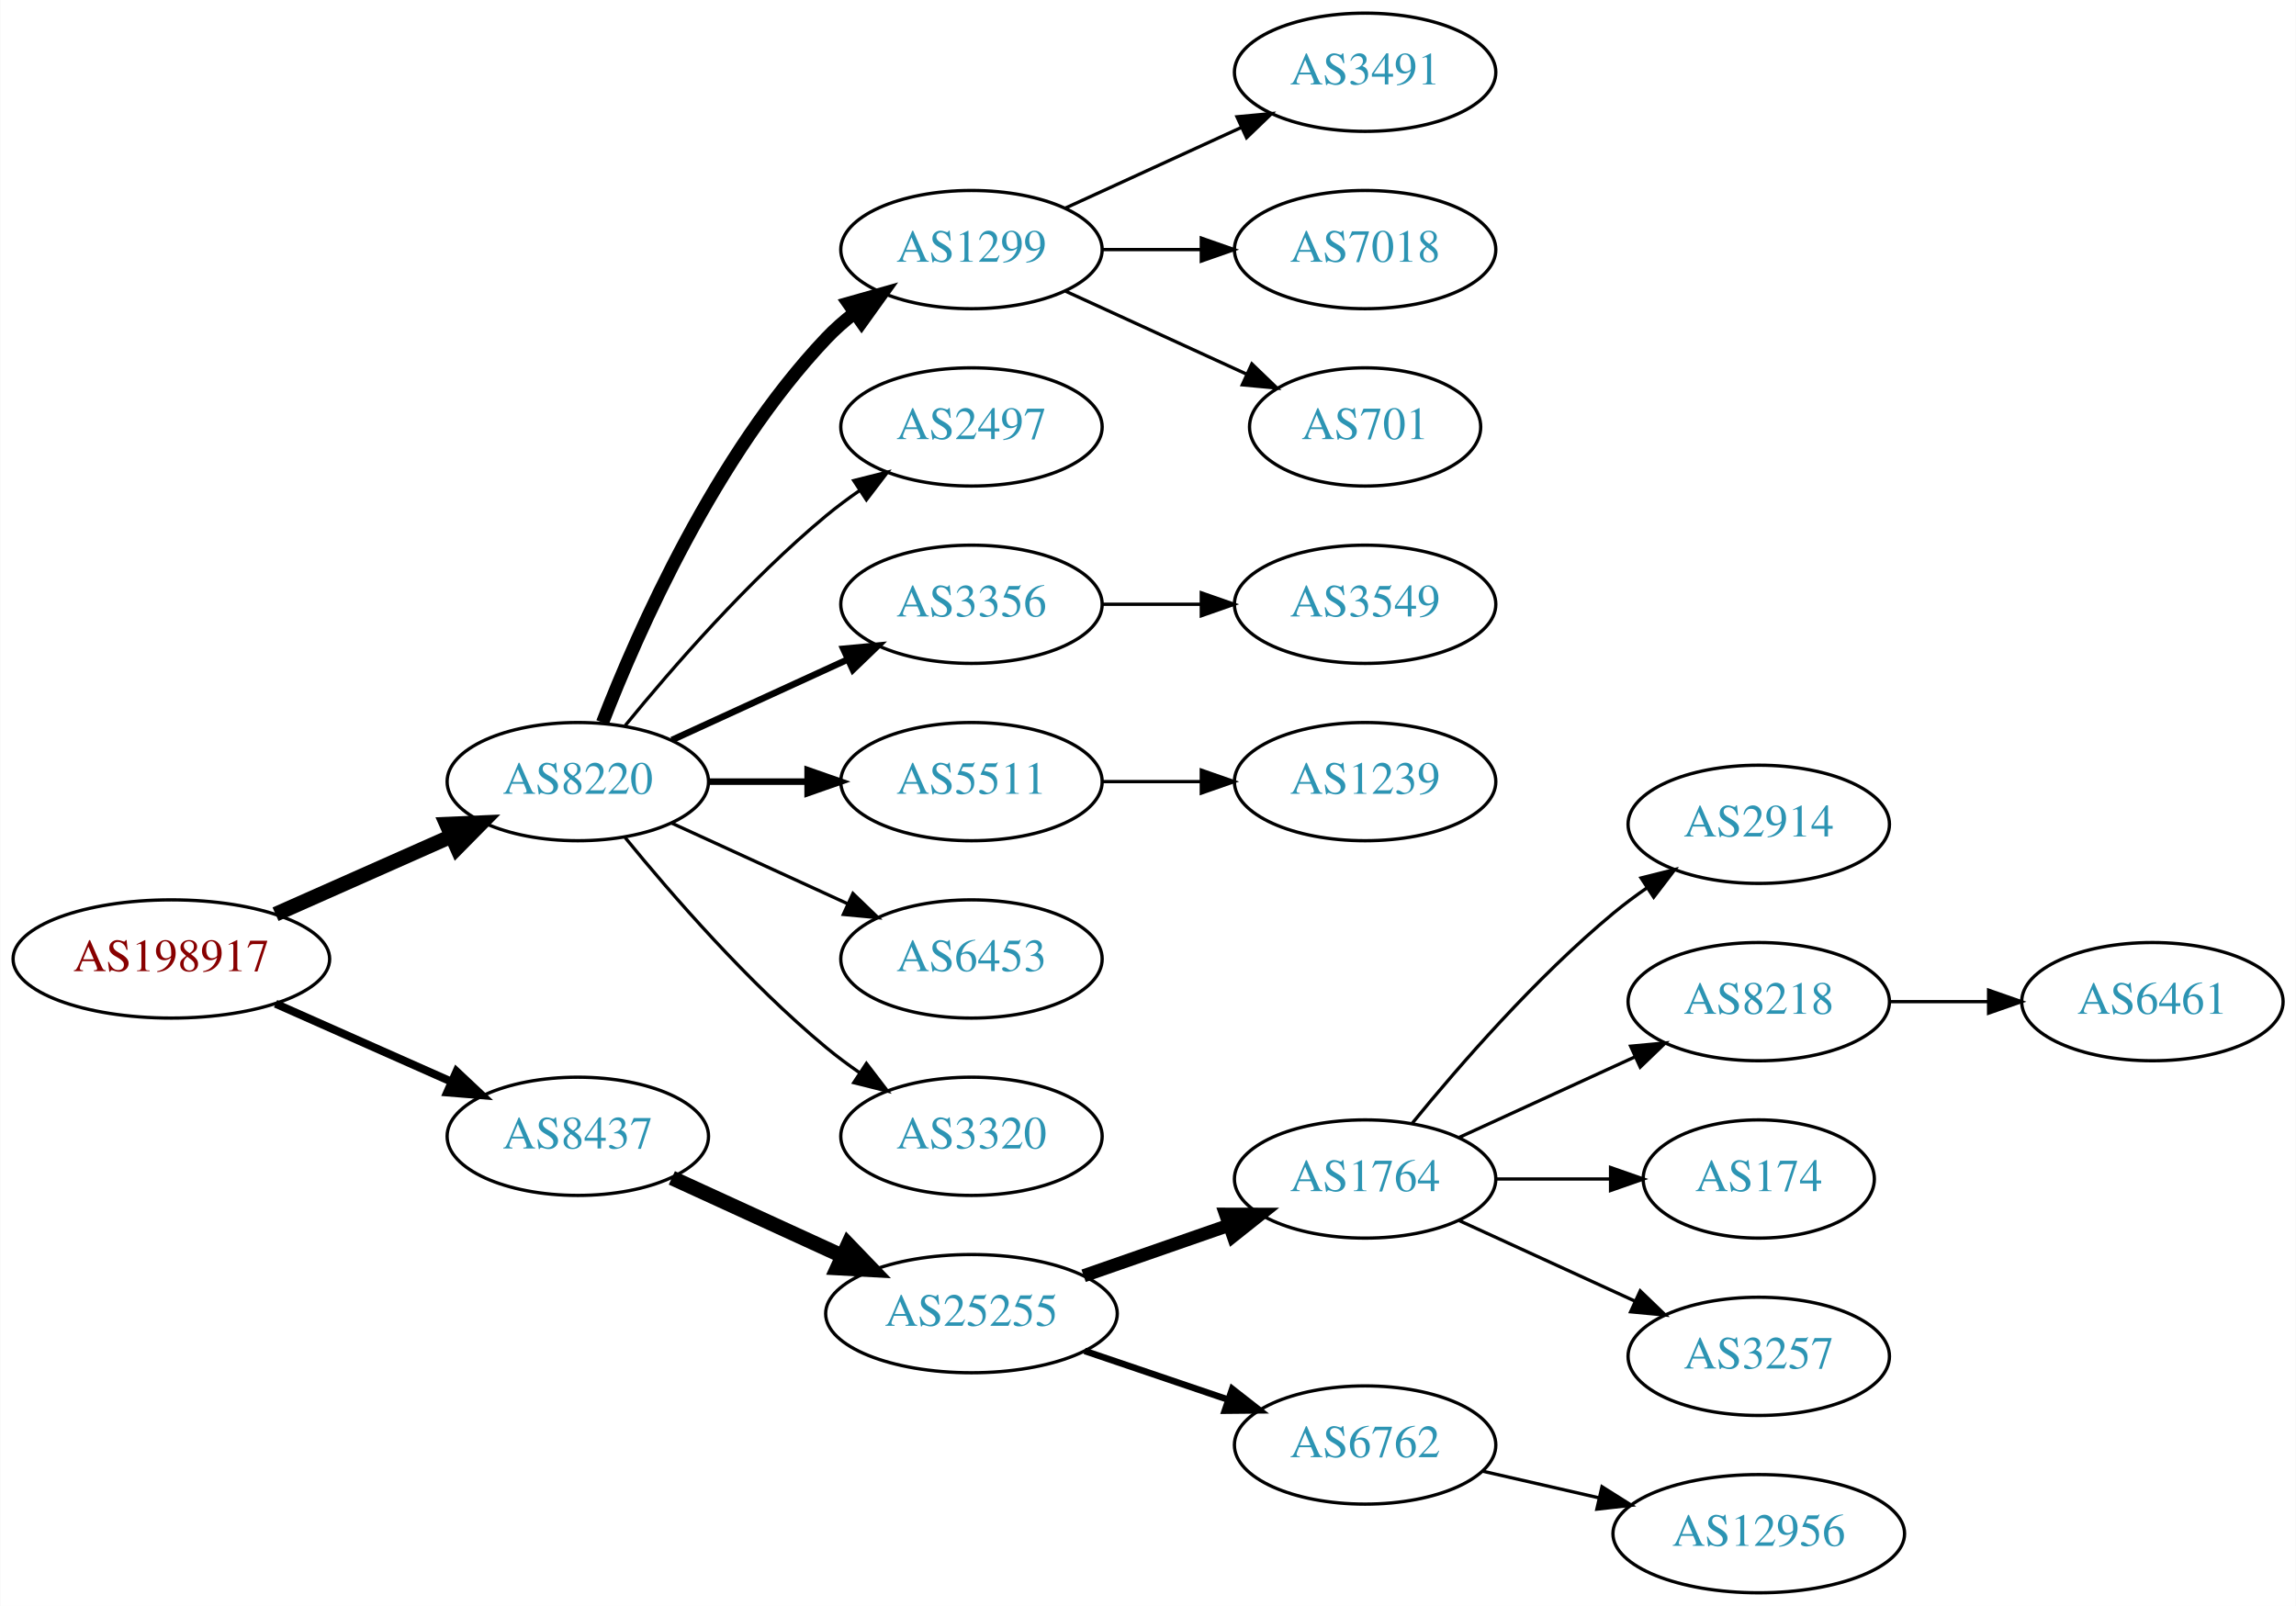
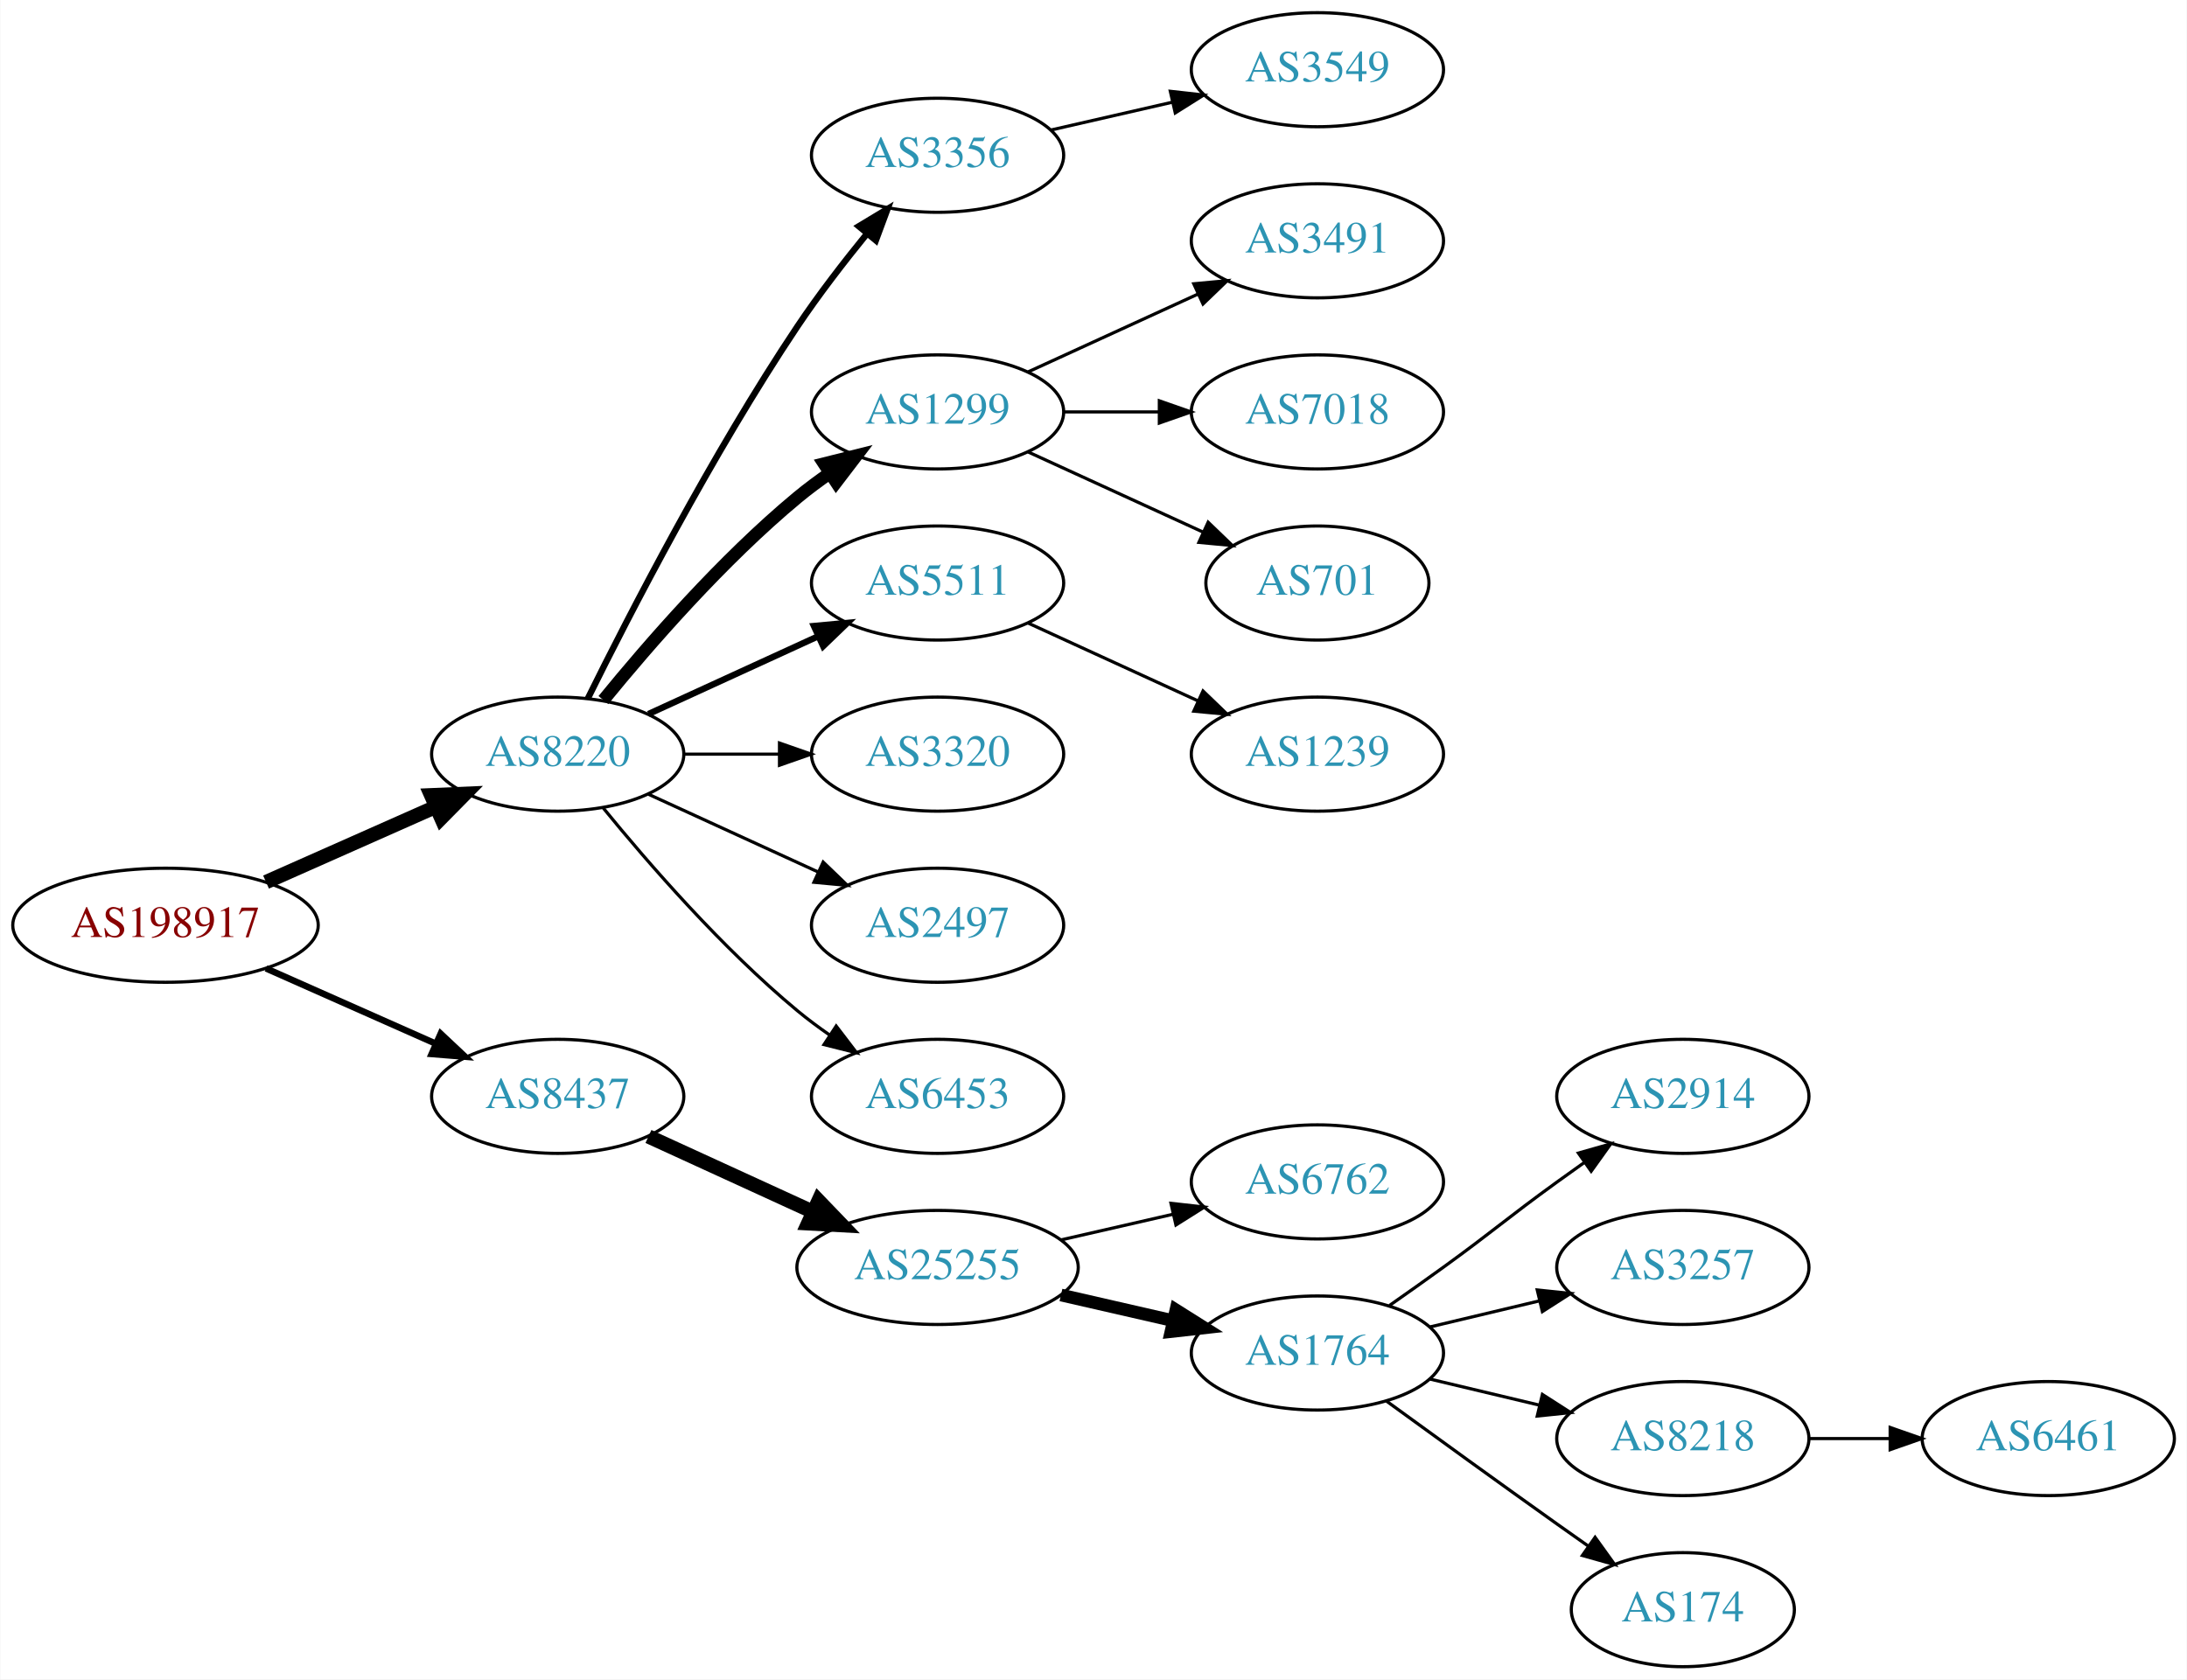
- <svg xmlns="http://www.w3.org/2000/svg" xmlns:xlink="http://www.w3.org/1999/xlink" width="699pt" height="489pt" viewBox="0.00 0.00 698.85 489.00">
-   <g id="graph0" class="graph" transform="scale(1 1) rotate(0) translate(4 485)">
-     <polygon fill="white" stroke="none" points="-4,4 -4,-485 694.855,-485 694.855,4 -4,4" />
+ <svg xmlns="http://www.w3.org/2000/svg" xmlns:xlink="http://www.w3.org/1999/xlink" width="690pt" height="530pt" viewBox="0.00 0.00 689.76 530.00">
+   <g id="graph0" class="graph" transform="scale(1 1) rotate(0) translate(4 526)">
+     <polygon fill="white" stroke="none" points="-4,4 -4,-526 685.755,-526 685.755,4 -4,4" />
    <g id="node1" class="node">
      <g id="a_node1">
        <a xlink:href="/asn/198917" xlink:title="AS198917 ~ Flughafen Linz GesmbH [AT]">
-           <ellipse fill="#ffffff" stroke="black" cx="48.096" cy="-193" rx="48.192" ry="18" />
-           <text text-anchor="middle" x="48.096" y="-189.3" font-family="Times,serif" font-size="14.00" fill="#880000">AS198917</text>
+           <ellipse fill="#ffffff" stroke="black" cx="48.096" cy="-234" rx="48.192" ry="18" />
+           <text text-anchor="middle" x="48.096" y="-230.3" font-family="Times,serif" font-size="14.00" fill="#880000">AS198917</text>
        </a>
      </g>
    </g>
    <g id="node2" class="node">
      <g id="a_node2">
        <a xlink:href="/asn/8220" xlink:title="AS8220 ~ COLT [GB]">
-           <ellipse fill="#ffffff" stroke="black" cx="171.838" cy="-247" rx="39.794" ry="18" />
-           <text text-anchor="middle" x="171.838" y="-243.3" font-family="Times,serif" font-size="14.00" fill="#2c94b3">AS8220</text>
+           <ellipse fill="#ffffff" stroke="black" cx="171.838" cy="-288" rx="39.794" ry="18" />
+           <text text-anchor="middle" x="171.838" y="-284.3" font-family="Times,serif" font-size="14.00" fill="#2c94b3">AS8220</text>
        </a>
      </g>
    </g>
    <g id="edge1" class="edge">
-       <path fill="none" stroke="black" stroke-width="4.5" d="M79.816,-206.626C96.101,-213.85 116.238,-222.781 133.427,-230.406" />
-       <polygon fill="black" stroke="black" stroke-width="4.5" points="131.893,-234.033 142.631,-234.488 135.086,-226.834 131.893,-234.033" />
+       <path fill="none" stroke="black" stroke-width="4.5" d="M79.816,-247.626C96.101,-254.85 116.238,-263.781 133.427,-271.406" />
+       <polygon fill="black" stroke="black" stroke-width="4.5" points="131.893,-275.033 142.631,-275.488 135.086,-267.834 131.893,-275.033" />
    </g>
    <g id="node3" class="node">
      <g id="a_node3">
        <a xlink:href="/asn/8437" xlink:title="AS8437 ~ Hutchison Drei Austria GmbH [AT]">
-           <ellipse fill="#ffffff" stroke="black" cx="171.838" cy="-139" rx="39.794" ry="18" />
-           <text text-anchor="middle" x="171.838" y="-135.3" font-family="Times,serif" font-size="14.00" fill="#2c94b3">AS8437</text>
+           <ellipse fill="#ffffff" stroke="black" cx="171.838" cy="-180" rx="39.794" ry="18" />
+           <text text-anchor="middle" x="171.838" y="-176.3" font-family="Times,serif" font-size="14.00" fill="#2c94b3">AS8437</text>
        </a>
      </g>
    </g>
    <g id="edge2" class="edge">
-       <path fill="none" stroke="black" stroke-width="2.455" d="M79.816,-179.374C96.101,-172.15 116.238,-163.219 133.427,-155.594" />
-       <polygon fill="black" stroke="black" stroke-width="2.455" points="134.909,-158.766 142.631,-151.512 132.07,-152.367 134.909,-158.766" />
+       <path fill="none" stroke="black" stroke-width="2.045" d="M79.816,-220.374C96.101,-213.15 116.238,-204.219 133.427,-196.594" />
+       <polygon fill="black" stroke="black" stroke-width="2.045" points="134.909,-199.766 142.631,-192.512 132.07,-193.367 134.909,-199.766" />
    </g>
    <g id="node4" class="node">
      <g id="a_node4">
-         <a xlink:href="/asn/1299" xlink:title="AS1299 ~ Telia Carrier [EU]">
-           <ellipse fill="#ffffff" stroke="black" cx="291.681" cy="-409" rx="39.794" ry="18" />
-           <text text-anchor="middle" x="291.681" y="-405.3" font-family="Times,serif" font-size="14.00" fill="#2c94b3">AS1299</text>
+         <a xlink:href="/asn/3356" xlink:title="AS3356 ~ Level 3 Parent, LLC [US]">
+           <ellipse fill="#ffffff" stroke="black" cx="291.681" cy="-477" rx="39.794" ry="18" />
+           <text text-anchor="middle" x="291.681" y="-473.3" font-family="Times,serif" font-size="14.00" fill="#2c94b3">AS3356</text>
        </a>
      </g>
    </g>
    <g id="edge3" class="edge">
-       <path fill="none" stroke="black" stroke-width="4" d="M179.361,-264.994C190.112,-292.728 213.769,-346.429 247.484,-382 250.07,-384.728 252.988,-387.294 256.056,-389.677" />
-       <polygon fill="black" stroke="black" stroke-width="4" points="254.21,-392.658 264.404,-395.543 258.234,-386.93 254.21,-392.658" />
+       <path fill="none" stroke="black" stroke-width="2" d="M181.361,-305.6C194.369,-331.911 220.519,-382.717 247.484,-423 254.131,-432.93 262.139,-443.301 269.445,-452.269" />
+       <polygon fill="black" stroke="black" stroke-width="2" points="266.823,-454.591 275.898,-460.058 272.214,-450.125 266.823,-454.591" />
    </g>
    <g id="node5" class="node">
      <g id="a_node5">
-         <a xlink:href="/asn/2497" xlink:title="AS2497 ~ Internet Initiative Japan Inc. [JP]">
-           <ellipse fill="#ffffff" stroke="black" cx="291.681" cy="-355" rx="39.794" ry="18" />
-           <text text-anchor="middle" x="291.681" y="-351.3" font-family="Times,serif" font-size="14.00" fill="#2c94b3">AS2497</text>
+         <a xlink:href="/asn/1299" xlink:title="AS1299 ~ Telia Carrier [EU]">
+           <ellipse fill="#ffffff" stroke="black" cx="291.681" cy="-396" rx="39.794" ry="18" />
+           <text text-anchor="middle" x="291.681" y="-392.3" font-family="Times,serif" font-size="14.00" fill="#2c94b3">AS1299</text>
        </a>
      </g>
    </g>
    <g id="edge4" class="edge">
-       <path fill="none" stroke="black" d="M186.257,-264.065C200.372,-281.375 223.786,-308.345 247.484,-328 250.701,-330.668 254.201,-333.27 257.772,-335.741" />
-       <polygon fill="black" stroke="black" points="255.85,-338.666 266.128,-341.236 259.695,-332.817 255.85,-338.666" />
+       <path fill="none" stroke="black" stroke-width="4" d="M186.257,-305.065C200.372,-322.375 223.786,-349.345 247.484,-369 250.701,-371.668 254.201,-374.27 257.772,-376.741" />
+       <polygon fill="black" stroke="black" stroke-width="4" points="255.85,-379.666 266.128,-382.236 259.695,-373.817 255.85,-379.666" />
    </g>
    <g id="node6" class="node">
      <g id="a_node6">
-         <a xlink:href="/asn/3356" xlink:title="AS3356 ~ Level 3 Parent, LLC [US]">
-           <ellipse fill="#ffffff" stroke="black" cx="291.681" cy="-301" rx="39.794" ry="18" />
-           <text text-anchor="middle" x="291.681" y="-297.3" font-family="Times,serif" font-size="14.00" fill="#2c94b3">AS3356</text>
+         <a xlink:href="/asn/5511" xlink:title="AS5511 ~ Orange S.A. [FR]">
+           <ellipse fill="#ffffff" stroke="black" cx="291.681" cy="-342" rx="39.794" ry="18" />
+           <text text-anchor="middle" x="291.681" y="-338.3" font-family="Times,serif" font-size="14.00" fill="#2c94b3">AS5511</text>
        </a>
      </g>
    </g>
    <g id="edge5" class="edge">
-       <path fill="none" stroke="black" stroke-width="2" d="M200.467,-259.661C216.424,-266.973 236.694,-276.261 253.977,-284.181" />
-       <polygon fill="black" stroke="black" stroke-width="2" points="252.676,-287.435 263.225,-288.419 255.592,-281.071 252.676,-287.435" />
+       <path fill="none" stroke="black" stroke-width="2" d="M200.467,-300.661C216.424,-307.973 236.694,-317.261 253.977,-325.181" />
+       <polygon fill="black" stroke="black" stroke-width="2" points="252.676,-328.435 263.225,-329.419 255.592,-322.071 252.676,-328.435" />
    </g>
    <g id="node7" class="node">
      <g id="a_node7">
-         <a xlink:href="/asn/5511" xlink:title="AS5511 ~ Orange S.A. [FR]">
-           <ellipse fill="#ffffff" stroke="black" cx="291.681" cy="-247" rx="39.794" ry="18" />
-           <text text-anchor="middle" x="291.681" y="-243.3" font-family="Times,serif" font-size="14.00" fill="#2c94b3">AS5511</text>
+         <a xlink:href="/asn/3320" xlink:title="AS3320 ~ DTAG [DE]">
+           <ellipse fill="#ffffff" stroke="black" cx="291.681" cy="-288" rx="39.794" ry="18" />
+           <text text-anchor="middle" x="291.681" y="-284.3" font-family="Times,serif" font-size="14.00" fill="#2c94b3">AS3320</text>
        </a>
      </g>
    </g>
    <g id="edge6" class="edge">
-       <path fill="none" stroke="black" stroke-width="2" d="M211.751,-247C221.304,-247 231.654,-247 241.616,-247" />
-       <polygon fill="black" stroke="black" stroke-width="2" points="241.809,-250.5 251.809,-247 241.809,-243.5 241.809,-250.5" />
+       <path fill="none" stroke="black" d="M211.751,-288C221.304,-288 231.654,-288 241.616,-288" />
+       <polygon fill="black" stroke="black" points="241.809,-291.5 251.809,-288 241.809,-284.5 241.809,-291.5" />
    </g>
    <g id="node8" class="node">
      <g id="a_node8">
-         <a xlink:href="/asn/6453" xlink:title="AS6453 ~ TATA COMMUNICATIONS (AMERICA) INC [US]">
-           <ellipse fill="#ffffff" stroke="black" cx="291.681" cy="-193" rx="39.794" ry="18" />
-           <text text-anchor="middle" x="291.681" y="-189.3" font-family="Times,serif" font-size="14.00" fill="#2c94b3">AS6453</text>
+         <a xlink:href="/asn/2497" xlink:title="AS2497 ~ Internet Initiative Japan Inc. [JP]">
+           <ellipse fill="#ffffff" stroke="black" cx="291.681" cy="-234" rx="39.794" ry="18" />
+           <text text-anchor="middle" x="291.681" y="-230.3" font-family="Times,serif" font-size="14.00" fill="#2c94b3">AS2497</text>
        </a>
      </g>
    </g>
    <g id="edge7" class="edge">
-       <path fill="none" stroke="black" d="M200.467,-234.339C216.424,-227.027 236.694,-217.739 253.977,-209.819" />
-       <polygon fill="black" stroke="black" points="255.592,-212.929 263.225,-205.581 252.676,-206.565 255.592,-212.929" />
+       <path fill="none" stroke="black" d="M200.467,-275.339C216.424,-268.027 236.694,-258.739 253.977,-250.819" />
+       <polygon fill="black" stroke="black" points="255.592,-253.929 263.225,-246.581 252.676,-247.565 255.592,-253.929" />
    </g>
    <g id="node9" class="node">
      <g id="a_node9">
-         <a xlink:href="/asn/3320" xlink:title="AS3320 ~ DTAG [DE]">
-           <ellipse fill="#ffffff" stroke="black" cx="291.681" cy="-139" rx="39.794" ry="18" />
-           <text text-anchor="middle" x="291.681" y="-135.3" font-family="Times,serif" font-size="14.00" fill="#2c94b3">AS3320</text>
+         <a xlink:href="/asn/6453" xlink:title="AS6453 ~ TATA COMMUNICATIONS (AMERICA) INC [US]">
+           <ellipse fill="#ffffff" stroke="black" cx="291.681" cy="-180" rx="39.794" ry="18" />
+           <text text-anchor="middle" x="291.681" y="-176.3" font-family="Times,serif" font-size="14.00" fill="#2c94b3">AS6453</text>
        </a>
      </g>
    </g>
    <g id="edge8" class="edge">
-       <path fill="none" stroke="black" d="M186.257,-229.935C200.372,-212.625 223.786,-185.655 247.484,-166 250.701,-163.332 254.201,-160.73 257.772,-158.259" />
-       <polygon fill="black" stroke="black" points="259.695,-161.183 266.128,-152.764 255.85,-155.334 259.695,-161.183" />
+       <path fill="none" stroke="black" d="M186.257,-270.935C200.372,-253.625 223.786,-226.655 247.484,-207 250.701,-204.332 254.201,-201.73 257.772,-199.259" />
+       <polygon fill="black" stroke="black" points="259.695,-202.183 266.128,-193.764 255.85,-196.334 259.695,-202.183" />
    </g>
    <g id="node15" class="node">
      <g id="a_node15">
        <a xlink:href="/asn/25255" xlink:title="AS25255 ~ ==&gt; TELE2 AUSTRIA &lt;== [AT]">
-           <ellipse fill="#ffffff" stroke="black" cx="291.681" cy="-85" rx="44.393" ry="18" />
-           <text text-anchor="middle" x="291.681" y="-81.3" font-family="Times,serif" font-size="14.00" fill="#2c94b3">AS25255</text>
+           <ellipse fill="#ffffff" stroke="black" cx="291.681" cy="-126" rx="44.393" ry="18" />
+           <text text-anchor="middle" x="291.681" y="-122.3" font-family="Times,serif" font-size="14.00" fill="#2c94b3">AS25255</text>
        </a>
      </g>
    </g>
    <g id="edge14" class="edge">
-       <path fill="none" stroke="black" stroke-width="4.5" d="M200.467,-126.339C215.965,-119.238 235.531,-110.272 252.478,-102.506" />
-       <polygon fill="black" stroke="black" stroke-width="4.5" points="254.13,-106.08 261.58,-98.335 250.849,-98.921 254.13,-106.08" />
+       <path fill="none" stroke="black" stroke-width="4.5" d="M200.467,-167.339C215.965,-160.238 235.531,-151.272 252.478,-143.506" />
+       <polygon fill="black" stroke="black" stroke-width="4.5" points="254.13,-147.08 261.58,-139.335 250.849,-139.921 254.13,-147.08" />
    </g>
    <g id="node10" class="node">
      <g id="a_node10">
-         <a xlink:href="/asn/3491" xlink:title="AS3491 ~ PCCW Global, Inc. [US]">
-           <ellipse fill="#ffffff" stroke="black" cx="411.523" cy="-463" rx="39.794" ry="18" />
-           <text text-anchor="middle" x="411.523" y="-459.3" font-family="Times,serif" font-size="14.00" fill="#2c94b3">AS3491</text>
+         <a xlink:href="/asn/3549" xlink:title="AS3549 ~ Level 3 Parent, LLC [US]">
+           <ellipse fill="#ffffff" stroke="black" cx="411.523" cy="-504" rx="39.794" ry="18" />
+           <text text-anchor="middle" x="411.523" y="-500.3" font-family="Times,serif" font-size="14.00" fill="#2c94b3">AS3549</text>
        </a>
      </g>
    </g>
    <g id="edge9" class="edge">
-       <path fill="none" stroke="black" d="M320.309,-421.661C336.266,-428.973 356.537,-438.261 373.82,-446.181" />
-       <polygon fill="black" stroke="black" points="372.518,-449.435 383.067,-450.419 375.434,-443.071 372.518,-449.435" />
+       <path fill="none" stroke="black" d="M327.4,-484.955C339.4,-487.704 353.021,-490.825 365.713,-493.733" />
+       <polygon fill="black" stroke="black" points="365.116,-497.187 375.645,-496.009 366.679,-490.364 365.116,-497.187" />
    </g>
    <g id="node11" class="node">
      <g id="a_node11">
-         <a xlink:href="/asn/7018" xlink:title="AS7018 ~ AT&amp;T Services, Inc. [US]">
-           <ellipse fill="#ffffff" stroke="black" cx="411.523" cy="-409" rx="39.794" ry="18" />
-           <text text-anchor="middle" x="411.523" y="-405.3" font-family="Times,serif" font-size="14.00" fill="#2c94b3">AS7018</text>
+         <a xlink:href="/asn/3491" xlink:title="AS3491 ~ PCCW Global, Inc. [US]">
+           <ellipse fill="#ffffff" stroke="black" cx="411.523" cy="-450" rx="39.794" ry="18" />
+           <text text-anchor="middle" x="411.523" y="-446.3" font-family="Times,serif" font-size="14.00" fill="#2c94b3">AS3491</text>
        </a>
      </g>
    </g>
    <g id="edge10" class="edge">
-       <path fill="none" stroke="black" d="M331.593,-409C341.146,-409 351.496,-409 361.459,-409" />
-       <polygon fill="black" stroke="black" points="361.651,-412.5 371.651,-409 361.651,-405.5 361.651,-412.5" />
+       <path fill="none" stroke="black" d="M320.309,-408.661C336.266,-415.973 356.537,-425.261 373.82,-433.181" />
+       <polygon fill="black" stroke="black" points="372.518,-436.435 383.067,-437.419 375.434,-430.071 372.518,-436.435" />
    </g>
    <g id="node12" class="node">
      <g id="a_node12">
-         <a xlink:href="/asn/701" xlink:title="AS701 ~ UUNET [US]">
-           <ellipse fill="#ffffff" stroke="black" cx="411.523" cy="-355" rx="35.194" ry="18" />
-           <text text-anchor="middle" x="411.523" y="-351.3" font-family="Times,serif" font-size="14.00" fill="#2c94b3">AS701</text>
+         <a xlink:href="/asn/7018" xlink:title="AS7018 ~ AT&amp;T Services, Inc. [US]">
+           <ellipse fill="#ffffff" stroke="black" cx="411.523" cy="-396" rx="39.794" ry="18" />
+           <text text-anchor="middle" x="411.523" y="-392.3" font-family="Times,serif" font-size="14.00" fill="#2c94b3">AS7018</text>
        </a>
      </g>
    </g>
    <g id="edge11" class="edge">
-       <path fill="none" stroke="black" d="M320.309,-396.339C336.726,-388.817 357.707,-379.202 375.304,-371.139" />
-       <polygon fill="black" stroke="black" points="377.048,-374.189 384.681,-366.842 374.132,-367.826 377.048,-374.189" />
+       <path fill="none" stroke="black" d="M331.593,-396C341.146,-396 351.496,-396 361.459,-396" />
+       <polygon fill="black" stroke="black" points="361.651,-399.5 371.651,-396 361.651,-392.5 361.651,-399.5" />
    </g>
    <g id="node13" class="node">
      <g id="a_node13">
-         <a xlink:href="/asn/3549" xlink:title="AS3549 ~ Level 3 Parent, LLC [US]">
-           <ellipse fill="#ffffff" stroke="black" cx="411.523" cy="-301" rx="39.794" ry="18" />
-           <text text-anchor="middle" x="411.523" y="-297.3" font-family="Times,serif" font-size="14.00" fill="#2c94b3">AS3549</text>
+         <a xlink:href="/asn/701" xlink:title="AS701 ~ UUNET [US]">
+           <ellipse fill="#ffffff" stroke="black" cx="411.523" cy="-342" rx="35.194" ry="18" />
+           <text text-anchor="middle" x="411.523" y="-338.3" font-family="Times,serif" font-size="14.00" fill="#2c94b3">AS701</text>
        </a>
      </g>
    </g>
    <g id="edge12" class="edge">
-       <path fill="none" stroke="black" d="M331.593,-301C341.146,-301 351.496,-301 361.459,-301" />
-       <polygon fill="black" stroke="black" points="361.651,-304.5 371.651,-301 361.651,-297.5 361.651,-304.5" />
+       <path fill="none" stroke="black" d="M320.309,-383.339C336.726,-375.817 357.707,-366.202 375.304,-358.139" />
+       <polygon fill="black" stroke="black" points="377.048,-361.189 384.681,-353.842 374.132,-354.826 377.048,-361.189" />
    </g>
    <g id="node14" class="node">
      <g id="a_node14">
        <a xlink:href="/asn/1239" xlink:title="AS1239 ~ Sprint [US]">
-           <ellipse fill="#ffffff" stroke="black" cx="411.523" cy="-247" rx="39.794" ry="18" />
-           <text text-anchor="middle" x="411.523" y="-243.3" font-family="Times,serif" font-size="14.00" fill="#2c94b3">AS1239</text>
+           <ellipse fill="#ffffff" stroke="black" cx="411.523" cy="-288" rx="39.794" ry="18" />
+           <text text-anchor="middle" x="411.523" y="-284.3" font-family="Times,serif" font-size="14.00" fill="#2c94b3">AS1239</text>
        </a>
      </g>
    </g>
    <g id="edge13" class="edge">
-       <path fill="none" stroke="black" d="M331.593,-247C341.146,-247 351.496,-247 361.459,-247" />
-       <polygon fill="black" stroke="black" points="361.651,-250.5 371.651,-247 361.651,-243.5 361.651,-250.5" />
+       <path fill="none" stroke="black" d="M320.309,-329.339C336.266,-322.027 356.537,-312.739 373.82,-304.819" />
+       <polygon fill="black" stroke="black" points="375.434,-307.929 383.067,-300.581 372.518,-301.565 375.434,-307.929" />
    </g>
    <g id="node16" class="node">
      <g id="a_node16">
-         <a xlink:href="/asn/1764" xlink:title="AS1764 ~ NEXTLAYER-AS [AT]">
-           <ellipse fill="#ffffff" stroke="black" cx="411.523" cy="-126" rx="39.794" ry="18" />
-           <text text-anchor="middle" x="411.523" y="-122.3" font-family="Times,serif" font-size="14.00" fill="#2c94b3">AS1764</text>
+         <a xlink:href="/asn/6762" xlink:title="AS6762 ~ TELECOM ITALIA SPARKLE S.p.A. [IT]">
+           <ellipse fill="#ffffff" stroke="black" cx="411.523" cy="-153" rx="39.794" ry="18" />
+           <text text-anchor="middle" x="411.523" y="-149.3" font-family="Times,serif" font-size="14.00" fill="#2c94b3">AS6762</text>
        </a>
      </g>
    </g>
    <g id="edge15" class="edge">
-       <path fill="none" stroke="black" stroke-width="4" d="M325.82,-96.53C339.537,-101.302 355.577,-106.883 369.986,-111.896" />
-       <polygon fill="black" stroke="black" stroke-width="4" points="369.058,-115.279 379.653,-115.26 371.358,-108.668 369.058,-115.279" />
+       <path fill="none" stroke="black" d="M330.615,-134.692C341.856,-137.267 354.269,-140.111 365.892,-142.774" />
+       <polygon fill="black" stroke="black" points="365.324,-146.235 375.853,-145.057 366.888,-139.412 365.324,-146.235" />
    </g>
    <g id="node17" class="node">
      <g id="a_node17">
-         <a xlink:href="/asn/6762" xlink:title="AS6762 ~ TELECOM ITALIA SPARKLE S.p.A. [IT]">
-           <ellipse fill="#ffffff" stroke="black" cx="411.523" cy="-45" rx="39.794" ry="18" />
-           <text text-anchor="middle" x="411.523" y="-41.3" font-family="Times,serif" font-size="14.00" fill="#2c94b3">AS6762</text>
+         <a xlink:href="/asn/1764" xlink:title="AS1764 ~ NEXTLAYER-AS [AT]">
+           <ellipse fill="#ffffff" stroke="black" cx="411.523" cy="-99" rx="39.794" ry="18" />
+           <text text-anchor="middle" x="411.523" y="-95.3" font-family="Times,serif" font-size="14.00" fill="#2c94b3">AS1764</text>
        </a>
      </g>
    </g>
    <g id="edge16" class="edge">
-       <path fill="none" stroke="black" stroke-width="2" d="M326.134,-73.645C339.735,-69.028 355.577,-63.651 369.838,-58.81" />
-       <polygon fill="black" stroke="black" stroke-width="2" points="371.068,-62.089 379.412,-55.56 368.818,-55.46 371.068,-62.089" />
+       <path fill="none" stroke="black" stroke-width="4" d="M330.615,-117.308C341.856,-114.733 354.269,-111.889 365.892,-109.226" />
+       <polygon fill="black" stroke="black" stroke-width="4" points="366.888,-112.588 375.853,-106.943 365.324,-105.765 366.888,-112.588" />
    </g>
    <g id="node18" class="node">
      <g id="a_node18">
        <a xlink:href="/asn/2914" xlink:title="AS2914 ~ NTT America, Inc. [US]">
-           <ellipse fill="#ffffff" stroke="black" cx="531.366" cy="-234" rx="39.794" ry="18" />
-           <text text-anchor="middle" x="531.366" y="-230.3" font-family="Times,serif" font-size="14.00" fill="#2c94b3">AS2914</text>
+           <ellipse fill="#ffffff" stroke="black" cx="526.816" cy="-180" rx="39.794" ry="18" />
+           <text text-anchor="middle" x="526.816" y="-176.3" font-family="Times,serif" font-size="14.00" fill="#2c94b3">AS2914</text>
        </a>
      </g>
    </g>
    <g id="edge17" class="edge">
-       <path fill="none" stroke="black" d="M425.942,-143.065C440.057,-160.375 463.471,-187.345 487.17,-207 490.386,-209.668 493.886,-212.27 497.457,-214.741" />
-       <polygon fill="black" stroke="black" points="495.535,-217.666 505.813,-220.236 499.381,-211.817 495.535,-217.666" />
+       <path fill="none" stroke="black" d="M434.28,-114.009C439.815,-117.879 445.733,-122.064 451.17,-126 467.369,-137.729 470.97,-141.271 487.17,-153 489.973,-155.029 492.904,-157.125 495.845,-159.21" />
+       <polygon fill="black" stroke="black" points="493.867,-162.097 504.059,-164.991 497.896,-156.373 493.867,-162.097" />
    </g>
    <g id="node19" class="node">
      <g id="a_node19">
-         <a xlink:href="/asn/8218" xlink:title="AS8218 ~ legacy Neotelecoms [FR]">
-           <ellipse fill="#ffffff" stroke="black" cx="531.366" cy="-180" rx="39.794" ry="18" />
-           <text text-anchor="middle" x="531.366" y="-176.3" font-family="Times,serif" font-size="14.00" fill="#2c94b3">AS8218</text>
+         <a xlink:href="/asn/3257" xlink:title="AS3257 ~ GTT [DE]">
+           <ellipse fill="#ffffff" stroke="black" cx="526.816" cy="-126" rx="39.794" ry="18" />
+           <text text-anchor="middle" x="526.816" y="-122.3" font-family="Times,serif" font-size="14.00" fill="#2c94b3">AS3257</text>
        </a>
      </g>
    </g>
    <g id="edge18" class="edge">
-       <path fill="none" stroke="black" d="M440.152,-138.661C456.109,-145.973 476.379,-155.261 493.662,-163.181" />
-       <polygon fill="black" stroke="black" points="492.361,-166.435 502.91,-167.419 495.277,-160.071 492.361,-166.435" />
+       <path fill="none" stroke="black" d="M447.13,-107.248C458.002,-109.838 470.156,-112.735 481.598,-115.462" />
+       <polygon fill="black" stroke="black" points="480.882,-118.889 491.421,-117.803 482.505,-112.08 480.882,-118.889" />
    </g>
    <g id="node20" class="node">
      <g id="a_node20">
-         <a xlink:href="/asn/174" xlink:title="AS174 ~ Cogent Communications [US]">
-           <ellipse fill="#ffffff" stroke="black" cx="531.366" cy="-126" rx="35.194" ry="18" />
-           <text text-anchor="middle" x="531.366" y="-122.3" font-family="Times,serif" font-size="14.00" fill="#2c94b3">AS174</text>
+         <a xlink:href="/asn/8218" xlink:title="AS8218 ~ legacy Neotelecoms [FR]">
+           <ellipse fill="#ffffff" stroke="black" cx="526.816" cy="-72" rx="39.794" ry="18" />
+           <text text-anchor="middle" x="526.816" y="-68.3" font-family="Times,serif" font-size="14.00" fill="#2c94b3">AS8218</text>
        </a>
      </g>
    </g>
    <g id="edge19" class="edge">
-       <path fill="none" stroke="black" d="M451.436,-126C462.523,-126 474.682,-126 486.064,-126" />
-       <polygon fill="black" stroke="black" points="486.246,-129.5 496.246,-126 486.246,-122.5 486.246,-129.5" />
+       <path fill="none" stroke="black" d="M447.13,-90.752C458.002,-88.162 470.156,-85.265 481.598,-82.538" />
+       <polygon fill="black" stroke="black" points="482.505,-85.92 491.421,-80.197 480.882,-79.111 482.505,-85.92" />
    </g>
    <g id="node21" class="node">
      <g id="a_node21">
-         <a xlink:href="/asn/3257" xlink:title="AS3257 ~ GTT [DE]">
-           <ellipse fill="#ffffff" stroke="black" cx="531.366" cy="-72" rx="39.794" ry="18" />
-           <text text-anchor="middle" x="531.366" y="-68.3" font-family="Times,serif" font-size="14.00" fill="#2c94b3">AS3257</text>
+         <a xlink:href="/asn/174" xlink:title="AS174 ~ Cogent Communications [US]">
+           <ellipse fill="#ffffff" stroke="black" cx="526.816" cy="-18" rx="35.194" ry="18" />
+           <text text-anchor="middle" x="526.816" y="-14.3" font-family="Times,serif" font-size="14.00" fill="#2c94b3">AS174</text>
        </a>
      </g>
    </g>
    <g id="edge20" class="edge">
-       <path fill="none" stroke="black" d="M440.152,-113.339C456.109,-106.027 476.379,-96.739 493.662,-88.819" />
-       <polygon fill="black" stroke="black" points="495.277,-91.929 502.91,-84.581 492.361,-85.565 495.277,-91.929" />
+       <path fill="none" stroke="black" d="M433.371,-83.778C448.305,-72.909 468.919,-57.975 487.17,-45 490.38,-42.718 493.749,-40.339 497.103,-37.982" />
+       <polygon fill="black" stroke="black" points="499.132,-40.834 505.314,-32.23 495.116,-35.101 499.132,-40.834" />
    </g>
    <g id="node22" class="node">
      <g id="a_node22">
-         <a xlink:href="/asn/12956" xlink:title="AS12956 ~ TELXIUS [ES]">
-           <ellipse fill="#ffffff" stroke="black" cx="531.366" cy="-18" rx="44.393" ry="18" />
-           <text text-anchor="middle" x="531.366" y="-14.3" font-family="Times,serif" font-size="14.00" fill="#2c94b3">AS12956</text>
+         <a xlink:href="/asn/6461" xlink:title="AS6461 ~ ZAYO-6461 [US]">
+           <ellipse fill="#ffffff" stroke="black" cx="642.109" cy="-72" rx="39.794" ry="18" />
+           <text text-anchor="middle" x="642.109" y="-68.3" font-family="Times,serif" font-size="14.00" fill="#2c94b3">AS6461</text>
        </a>
      </g>
    </g>
    <g id="edge21" class="edge">
-       <path fill="none" stroke="black" d="M447.242,-37.045C458.381,-34.493 470.916,-31.621 482.809,-28.896" />
-       <polygon fill="black" stroke="black" points="483.638,-32.297 492.603,-26.652 482.074,-25.474 483.638,-32.297" />
-     </g>
-     <g id="node23" class="node">
-       <g id="a_node23">
-         <a xlink:href="/asn/6461" xlink:title="AS6461 ~ ZAYO-6461 [US]">
-           <ellipse fill="#ffffff" stroke="black" cx="651.208" cy="-180" rx="39.794" ry="18" />
-           <text text-anchor="middle" x="651.208" y="-176.3" font-family="Times,serif" font-size="14.00" fill="#2c94b3">AS6461</text>
-         </a>
-       </g>
-     </g>
-     <g id="edge22" class="edge">
-       <path fill="none" stroke="black" d="M571.278,-180C580.832,-180 591.181,-180 601.144,-180" />
-       <polygon fill="black" stroke="black" points="601.336,-183.5 611.336,-180 601.336,-176.5 601.336,-183.5" />
+       <path fill="none" stroke="black" d="M566.488,-72C574.691,-72 583.455,-72 591.987,-72" />
+       <polygon fill="black" stroke="black" points="592.227,-75.5 602.226,-72 592.226,-68.5 592.227,-75.5" />
    </g>
  </g>
</svg>
